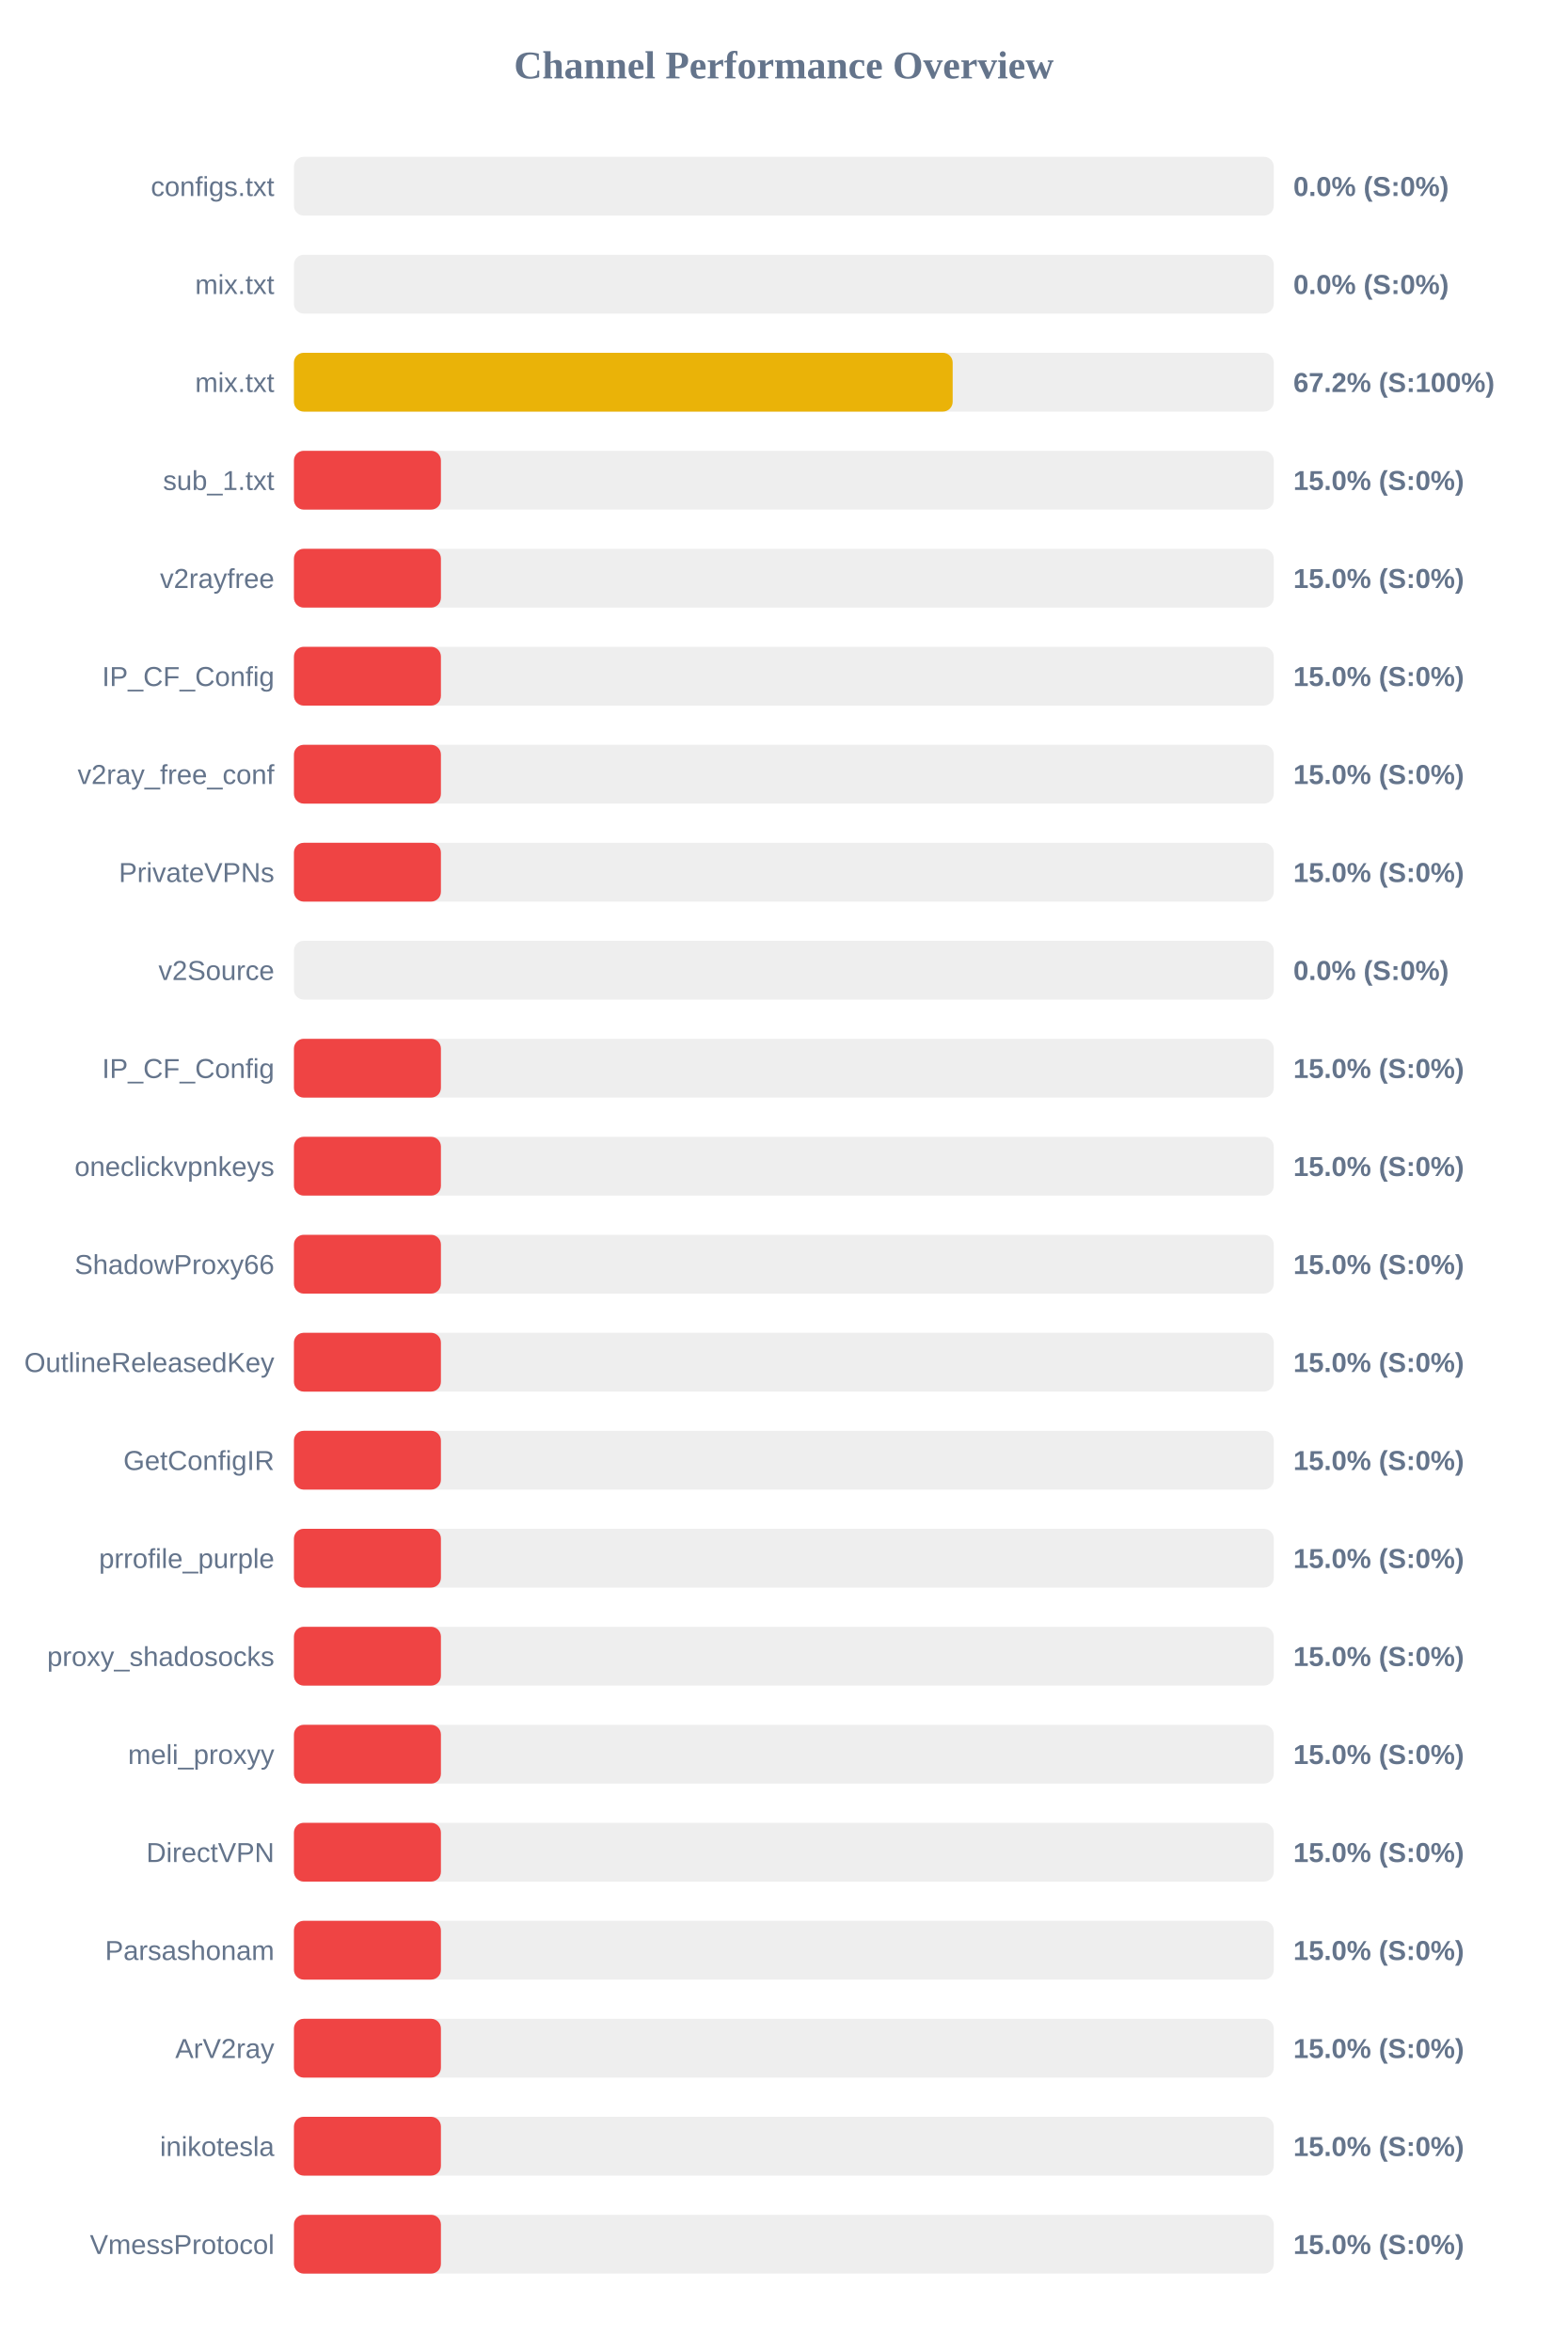
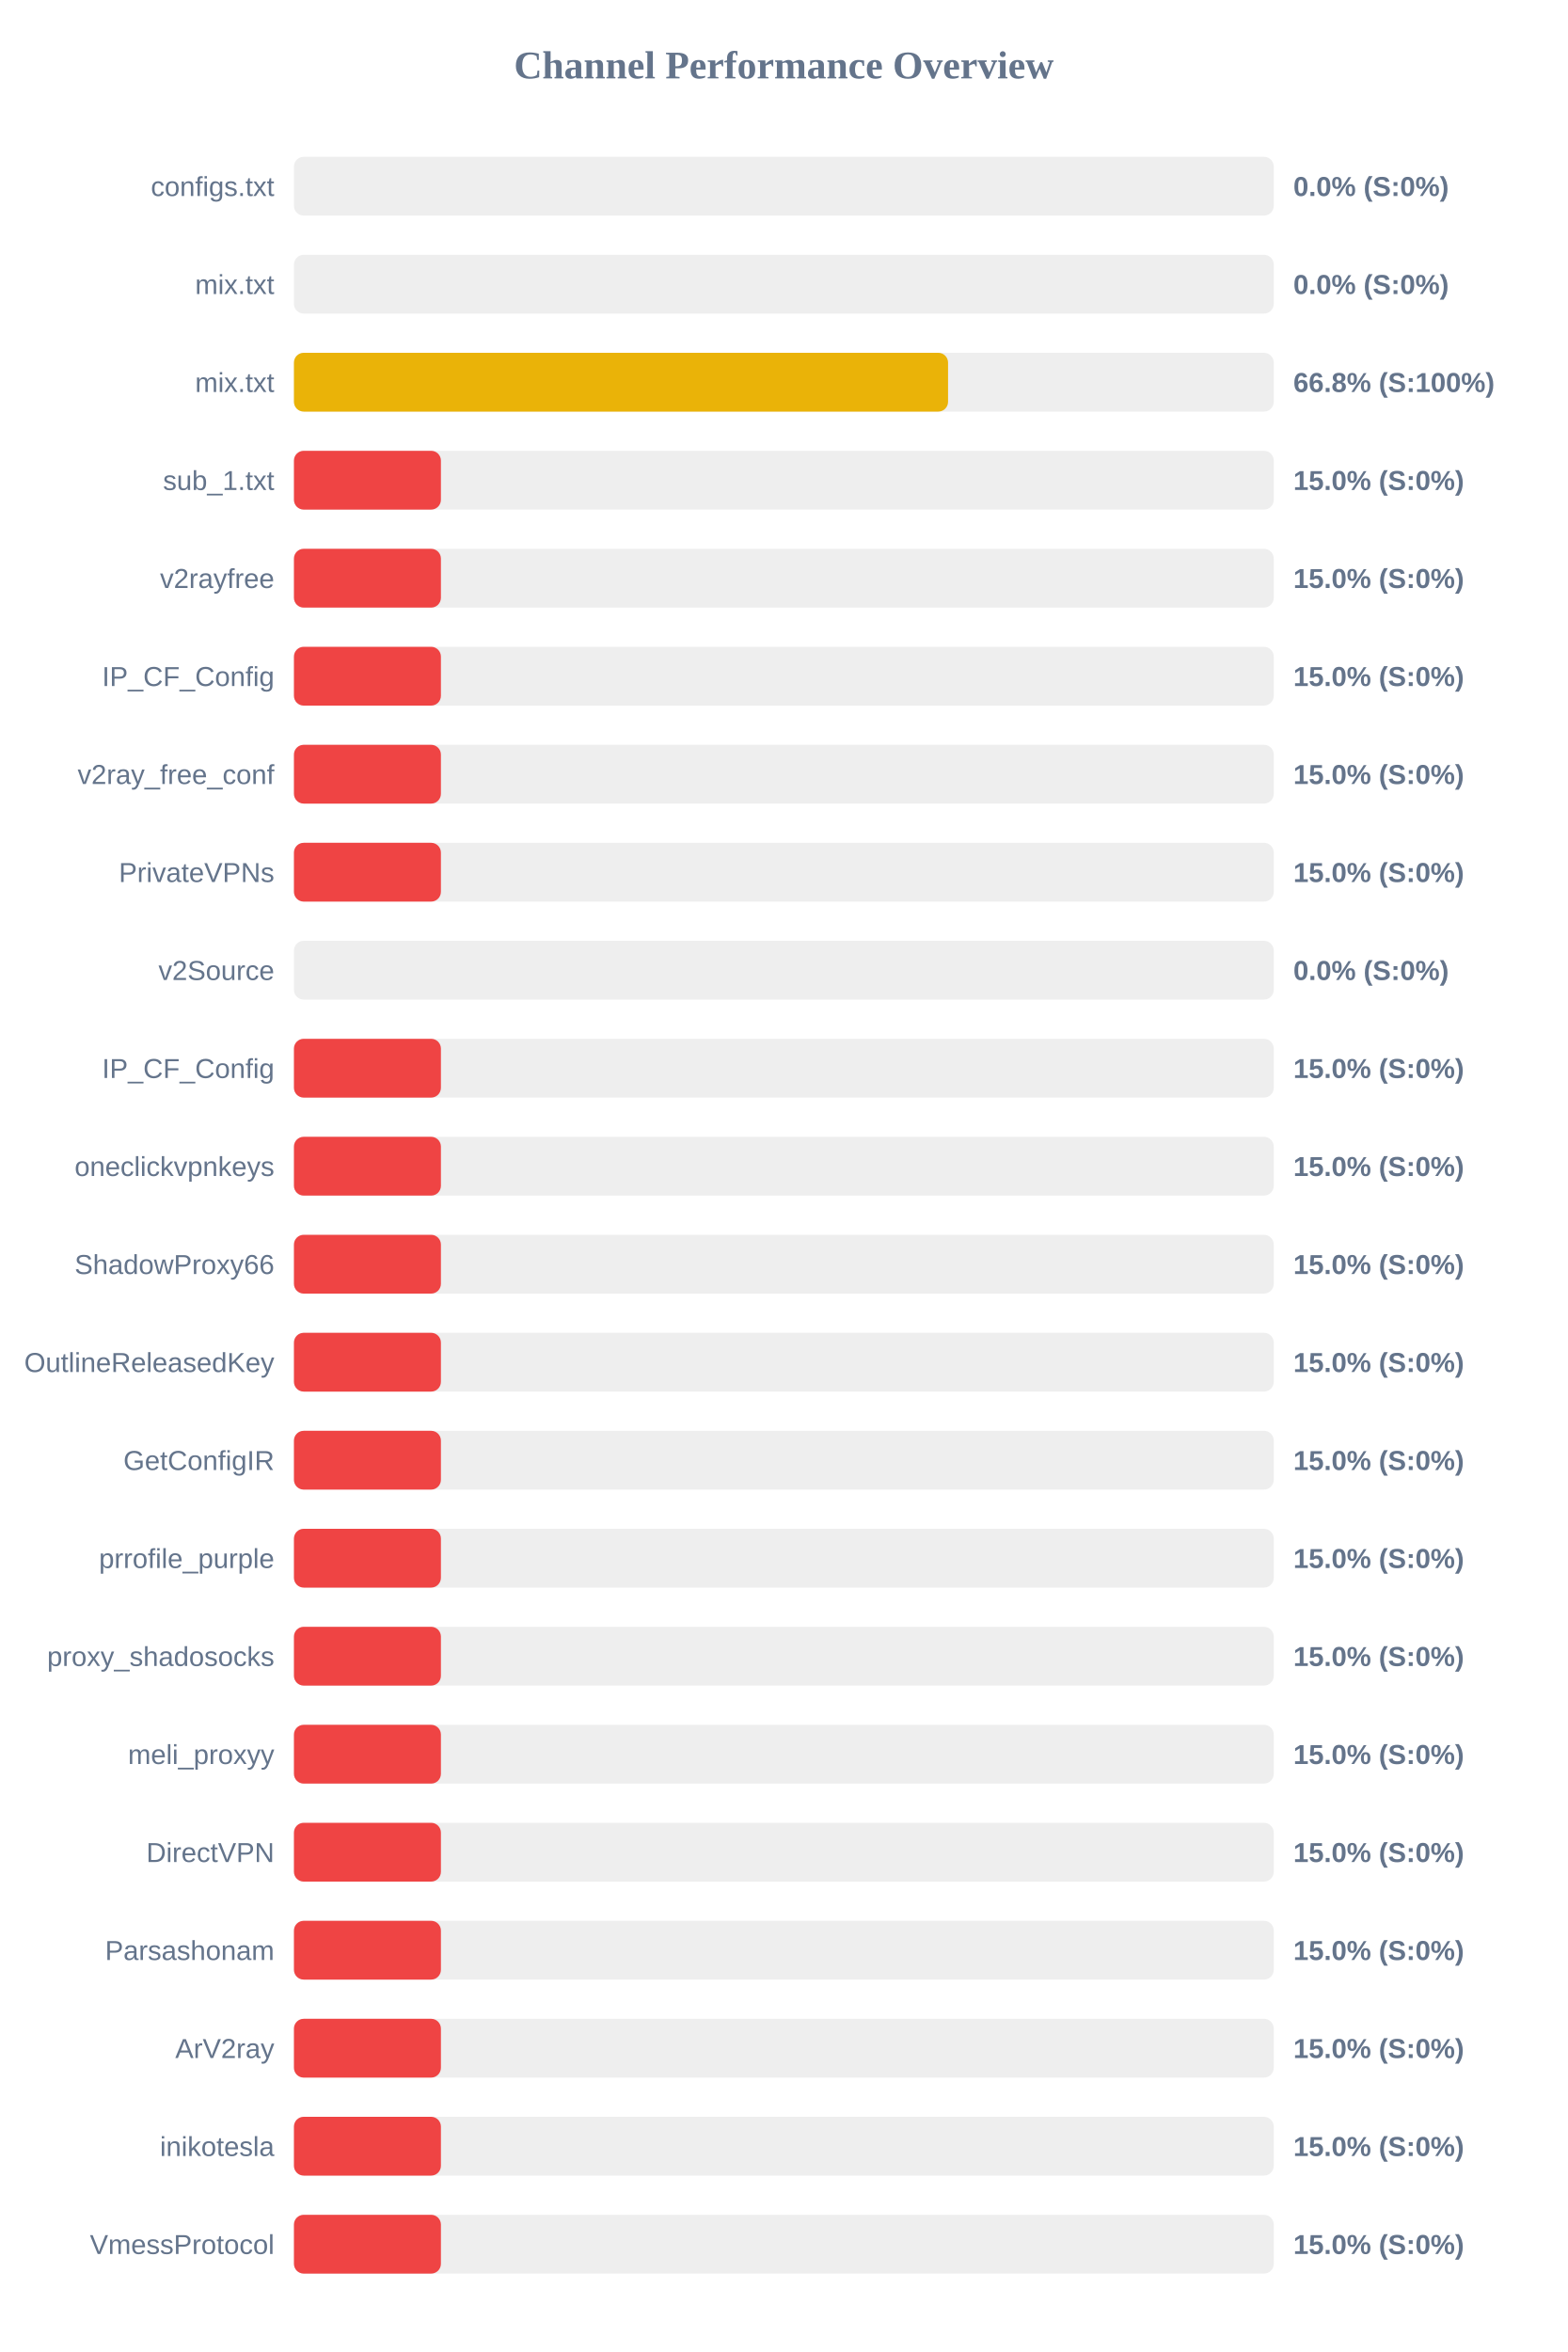
<svg xmlns="http://www.w3.org/2000/svg" width="800" height="1200" version="1.1">
  <style>
        .row { font: 14px Arial; fill: #64748b; }
        .score { font: bold 14px Arial; fill: #64748b; }
    </style>
  <text x="400" y="40" text-anchor="middle" font-size="20px" font-weight="bold" fill="#64748b">Channel Performance Overview</text>
  <rect x="150" y="80" width="500" height="30" fill="#eee" rx="5" />
  <rect x="150" y="80" width="0.0" height="30" fill="#ef4444" rx="5" />
  <text x="140" y="100" text-anchor="end" class="row">configs.txt</text>
  <text x="660" y="100" text-anchor="start" class="score">0.0% (S:0%)</text>
  <rect x="150" y="130" width="500" height="30" fill="#eee" rx="5" />
  <rect x="150" y="130" width="0.0" height="30" fill="#ef4444" rx="5" />
  <text x="140" y="150" text-anchor="end" class="row">mix.txt</text>
  <text x="660" y="150" text-anchor="start" class="score">0.0% (S:0%)</text>
  <rect x="150" y="180" width="500" height="30" fill="#eee" rx="5" />
-   <rect x="150" y="180" width="336.15" height="30" fill="#eab308" rx="5" />
+   <rect x="150" y="180" width="333.8" height="30" fill="#eab308" rx="5" />
  <text x="140" y="200" text-anchor="end" class="row">mix.txt</text>
-   <text x="660" y="200" text-anchor="start" class="score">67.2% (S:100%)</text>
+   <text x="660" y="200" text-anchor="start" class="score">66.8% (S:100%)</text>
  <rect x="150" y="230" width="500" height="30" fill="#eee" rx="5" />
  <rect x="150" y="230" width="75.0" height="30" fill="#ef4444" rx="5" />
  <text x="140" y="250" text-anchor="end" class="row">sub_1.txt</text>
  <text x="660" y="250" text-anchor="start" class="score">15.0% (S:0%)</text>
  <rect x="150" y="280" width="500" height="30" fill="#eee" rx="5" />
  <rect x="150" y="280" width="75.0" height="30" fill="#ef4444" rx="5" />
  <text x="140" y="300" text-anchor="end" class="row">v2rayfree</text>
  <text x="660" y="300" text-anchor="start" class="score">15.0% (S:0%)</text>
  <rect x="150" y="330" width="500" height="30" fill="#eee" rx="5" />
  <rect x="150" y="330" width="75.0" height="30" fill="#ef4444" rx="5" />
  <text x="140" y="350" text-anchor="end" class="row">IP_CF_Config</text>
  <text x="660" y="350" text-anchor="start" class="score">15.0% (S:0%)</text>
  <rect x="150" y="380" width="500" height="30" fill="#eee" rx="5" />
  <rect x="150" y="380" width="75.0" height="30" fill="#ef4444" rx="5" />
  <text x="140" y="400" text-anchor="end" class="row">v2ray_free_conf</text>
  <text x="660" y="400" text-anchor="start" class="score">15.0% (S:0%)</text>
  <rect x="150" y="430" width="500" height="30" fill="#eee" rx="5" />
  <rect x="150" y="430" width="75.0" height="30" fill="#ef4444" rx="5" />
  <text x="140" y="450" text-anchor="end" class="row">PrivateVPNs</text>
  <text x="660" y="450" text-anchor="start" class="score">15.0% (S:0%)</text>
  <rect x="150" y="480" width="500" height="30" fill="#eee" rx="5" />
  <rect x="150" y="480" width="0.0" height="30" fill="#ef4444" rx="5" />
  <text x="140" y="500" text-anchor="end" class="row">v2Source</text>
  <text x="660" y="500" text-anchor="start" class="score">0.0% (S:0%)</text>
  <rect x="150" y="530" width="500" height="30" fill="#eee" rx="5" />
  <rect x="150" y="530" width="75.0" height="30" fill="#ef4444" rx="5" />
  <text x="140" y="550" text-anchor="end" class="row">IP_CF_Config</text>
  <text x="660" y="550" text-anchor="start" class="score">15.0% (S:0%)</text>
  <rect x="150" y="580" width="500" height="30" fill="#eee" rx="5" />
  <rect x="150" y="580" width="75.0" height="30" fill="#ef4444" rx="5" />
  <text x="140" y="600" text-anchor="end" class="row">oneclickvpnkeys</text>
  <text x="660" y="600" text-anchor="start" class="score">15.0% (S:0%)</text>
  <rect x="150" y="630" width="500" height="30" fill="#eee" rx="5" />
  <rect x="150" y="630" width="75.0" height="30" fill="#ef4444" rx="5" />
  <text x="140" y="650" text-anchor="end" class="row">ShadowProxy66</text>
  <text x="660" y="650" text-anchor="start" class="score">15.0% (S:0%)</text>
  <rect x="150" y="680" width="500" height="30" fill="#eee" rx="5" />
  <rect x="150" y="680" width="75.0" height="30" fill="#ef4444" rx="5" />
  <text x="140" y="700" text-anchor="end" class="row">OutlineReleasedKey</text>
  <text x="660" y="700" text-anchor="start" class="score">15.0% (S:0%)</text>
  <rect x="150" y="730" width="500" height="30" fill="#eee" rx="5" />
  <rect x="150" y="730" width="75.0" height="30" fill="#ef4444" rx="5" />
  <text x="140" y="750" text-anchor="end" class="row">GetConfigIR</text>
  <text x="660" y="750" text-anchor="start" class="score">15.0% (S:0%)</text>
  <rect x="150" y="780" width="500" height="30" fill="#eee" rx="5" />
  <rect x="150" y="780" width="75.0" height="30" fill="#ef4444" rx="5" />
  <text x="140" y="800" text-anchor="end" class="row">prrofile_purple</text>
  <text x="660" y="800" text-anchor="start" class="score">15.0% (S:0%)</text>
  <rect x="150" y="830" width="500" height="30" fill="#eee" rx="5" />
  <rect x="150" y="830" width="75.0" height="30" fill="#ef4444" rx="5" />
  <text x="140" y="850" text-anchor="end" class="row">proxy_shadosocks</text>
  <text x="660" y="850" text-anchor="start" class="score">15.0% (S:0%)</text>
  <rect x="150" y="880" width="500" height="30" fill="#eee" rx="5" />
  <rect x="150" y="880" width="75.0" height="30" fill="#ef4444" rx="5" />
  <text x="140" y="900" text-anchor="end" class="row">meli_proxyy</text>
  <text x="660" y="900" text-anchor="start" class="score">15.0% (S:0%)</text>
  <rect x="150" y="930" width="500" height="30" fill="#eee" rx="5" />
  <rect x="150" y="930" width="75.0" height="30" fill="#ef4444" rx="5" />
  <text x="140" y="950" text-anchor="end" class="row">DirectVPN</text>
  <text x="660" y="950" text-anchor="start" class="score">15.0% (S:0%)</text>
  <rect x="150" y="980" width="500" height="30" fill="#eee" rx="5" />
  <rect x="150" y="980" width="75.0" height="30" fill="#ef4444" rx="5" />
  <text x="140" y="1000" text-anchor="end" class="row">Parsashonam</text>
  <text x="660" y="1000" text-anchor="start" class="score">15.0% (S:0%)</text>
  <rect x="150" y="1030" width="500" height="30" fill="#eee" rx="5" />
  <rect x="150" y="1030" width="75.0" height="30" fill="#ef4444" rx="5" />
  <text x="140" y="1050" text-anchor="end" class="row">ArV2ray</text>
  <text x="660" y="1050" text-anchor="start" class="score">15.0% (S:0%)</text>
  <rect x="150" y="1080" width="500" height="30" fill="#eee" rx="5" />
  <rect x="150" y="1080" width="75.0" height="30" fill="#ef4444" rx="5" />
  <text x="140" y="1100" text-anchor="end" class="row">inikotesla</text>
  <text x="660" y="1100" text-anchor="start" class="score">15.0% (S:0%)</text>
  <rect x="150" y="1130" width="500" height="30" fill="#eee" rx="5" />
  <rect x="150" y="1130" width="75.0" height="30" fill="#ef4444" rx="5" />
  <text x="140" y="1150" text-anchor="end" class="row">VmessProtocol</text>
  <text x="660" y="1150" text-anchor="start" class="score">15.0% (S:0%)</text>
</svg>
